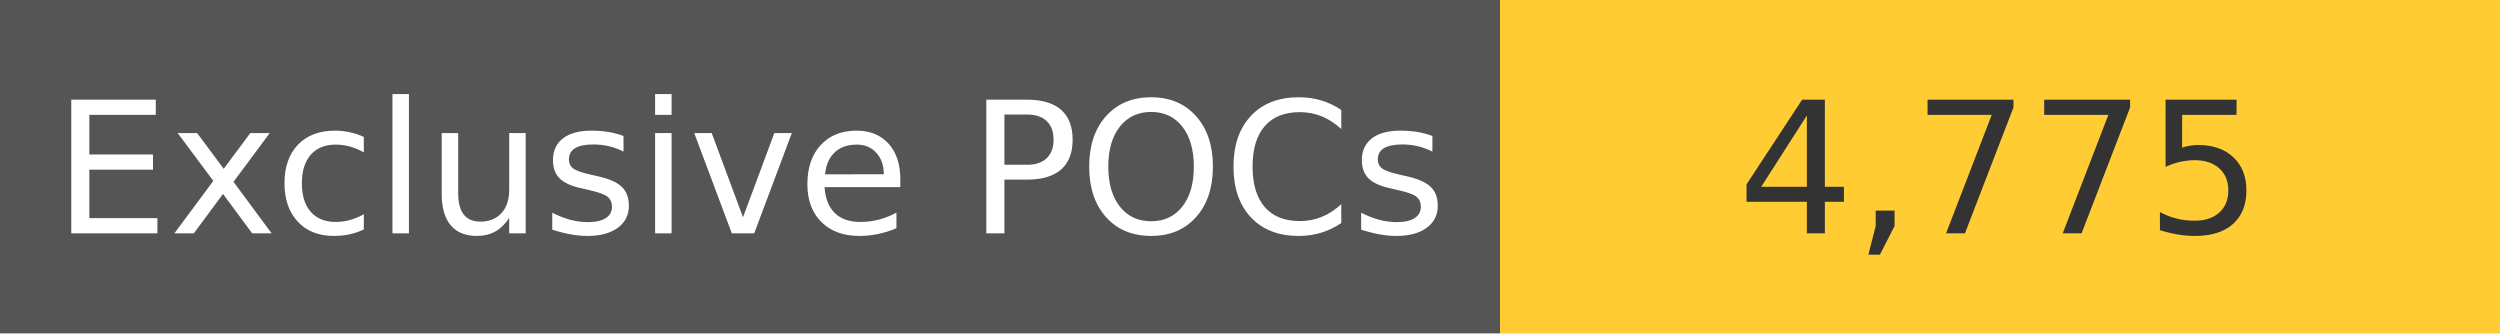
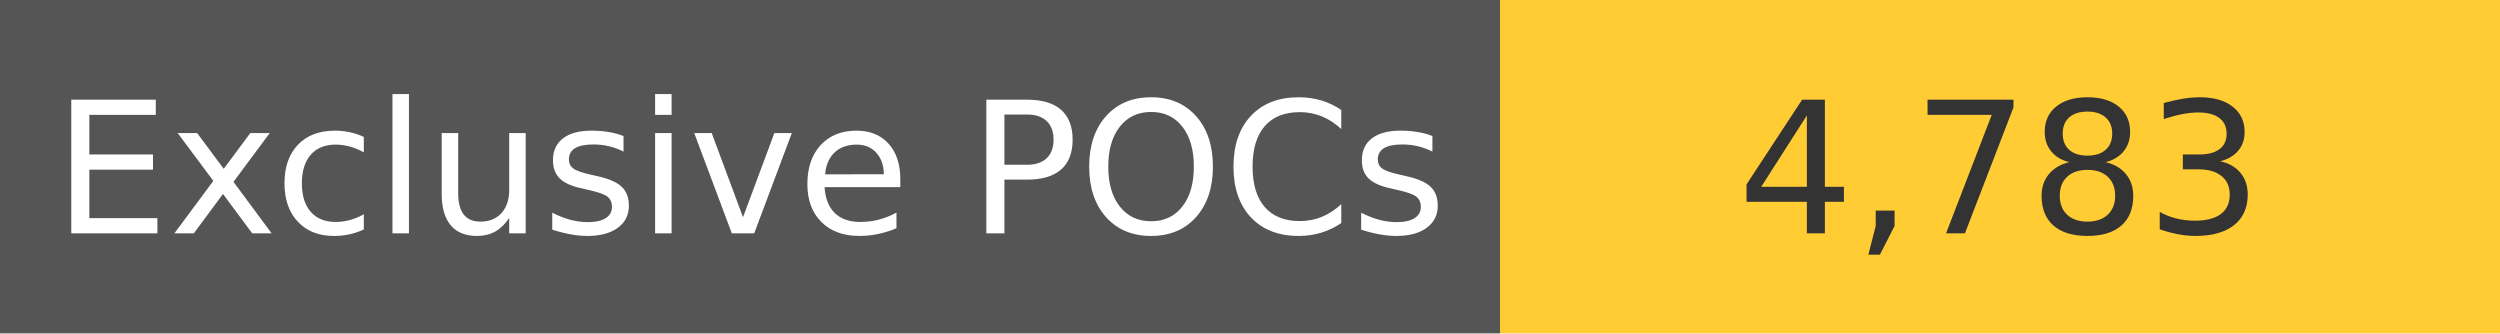
<svg xmlns="http://www.w3.org/2000/svg" width="150" height="20" role="img">
  <linearGradient id="s" x2="0" y2="100%">
    <stop offset="0" stop-color="#bbb" stop-opacity=".1" />
    <stop offset="1" stop-opacity=".1" />
  </linearGradient>
  <g>
    <rect width="90" height="20" fill="#555" />
    <rect x="90" width="267" height="20" fill="#ffcc33" />
  </g>
  <g fill="#fff" text-anchor="middle" font-family="Verdana,Geneva,DejaVu Sans,sans-serif" text-rendering="geometricPrecision" font-size="110">
    <text x="450" y="140" transform="scale(.1)" fill="#fff">
            Exclusive POCs
        </text>
    <text x="1200" y="140" transform="scale(.1)" fill="#333">
-             4,775
+             4,783
        </text>
  </g>
</svg>
